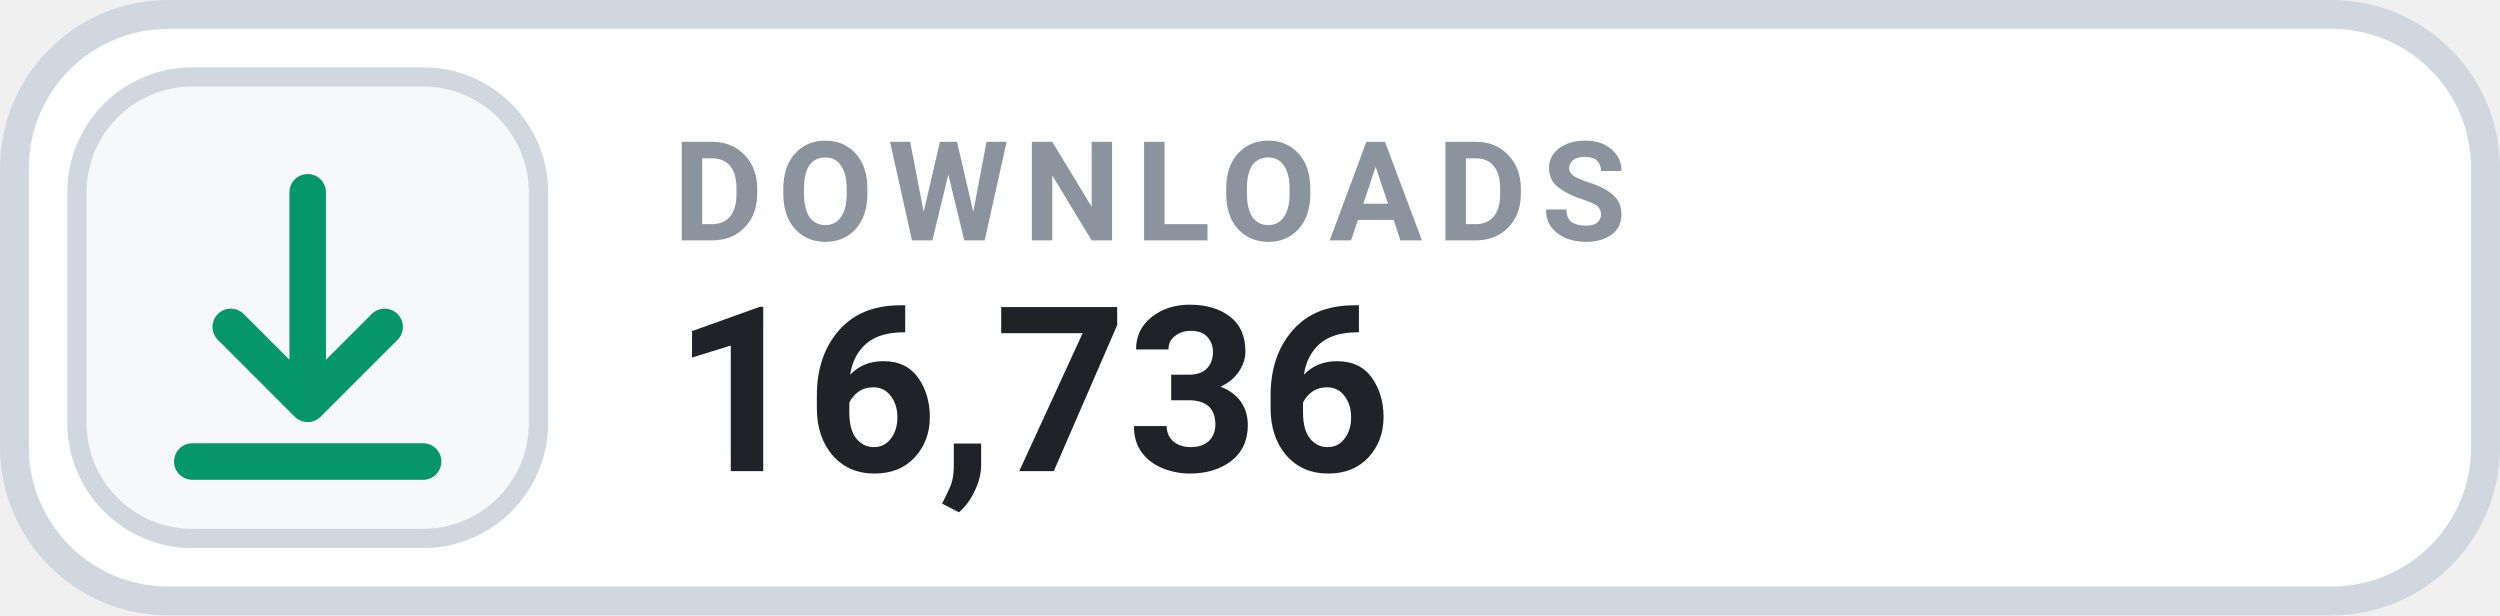
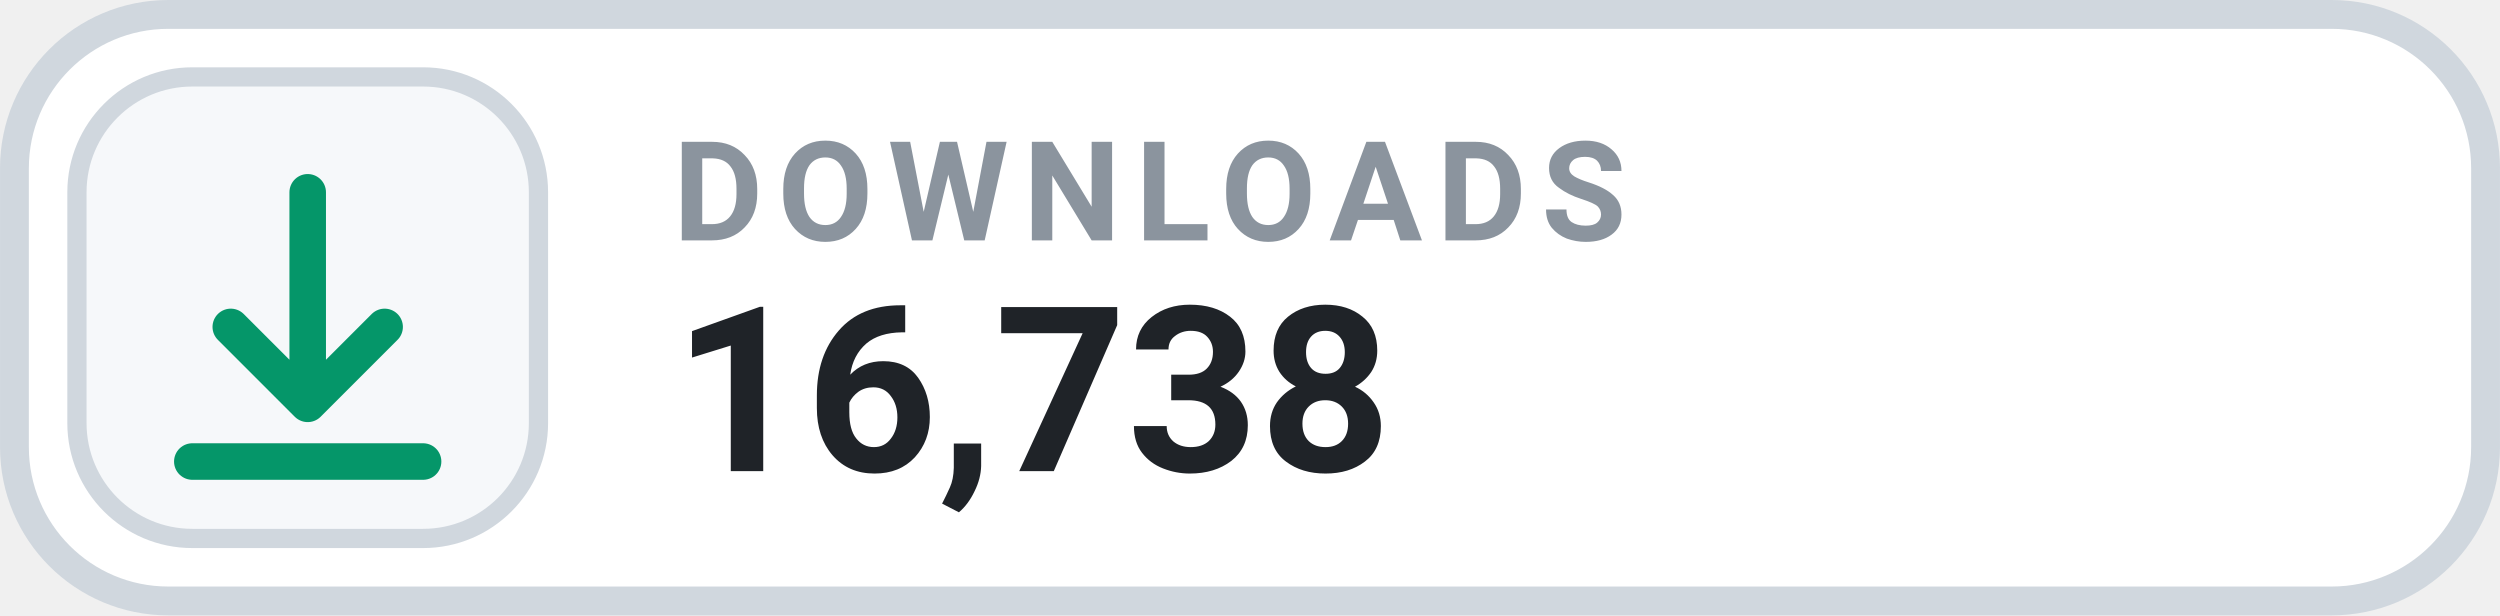
- <svg xmlns="http://www.w3.org/2000/svg" width="126" height="31.015" viewBox="0 0 130 32" role="img" aria-label="DOWNLOADS 16,736">
+ <svg xmlns="http://www.w3.org/2000/svg" width="126" height="31.015" viewBox="0 0 130 32" role="img" aria-label="DOWNLOADS 16,738">
  <rect x=".75" y=".75" width="128.5" height="30.5" rx="8" fill="#FFFFFF" stroke="#D0D7DE" stroke-width="1.5" />
  <rect x="4" y="4" width="24" height="24" rx="6" fill="#F6F8FA" stroke="#D0D7DE" stroke-width="1" />
  <g transform="translate(16 16)" style="color:#059669;">
    <path d="M0 -6 v11 m0 0 l4 -4 m-4 4 l-4 -4 M-6 8 h12" fill="none" stroke="currentColor" stroke-width="1.9" stroke-linecap="round" stroke-linejoin="round" />
  </g>
  <text x="35" y="12.5" fill="#8B949E" font-family="-apple-system,BlinkMacSystemFont,'Segoe UI',Roboto,Helvetica,Arial,sans-serif" font-size="7.2" font-weight="700" letter-spacing=".75">DOWNLOADS</text>
-   <text x="35" y="24.5" fill="#1F2328" font-family="-apple-system,BlinkMacSystemFont,'Segoe UI',Roboto,Helvetica,Arial,sans-serif" font-size="12" font-weight="700">16,736</text>
+   <text x="35" y="24.5" fill="#1F2328" font-family="-apple-system,BlinkMacSystemFont,'Segoe UI',Roboto,Helvetica,Arial,sans-serif" font-size="12" font-weight="700">16,738</text>
</svg>
